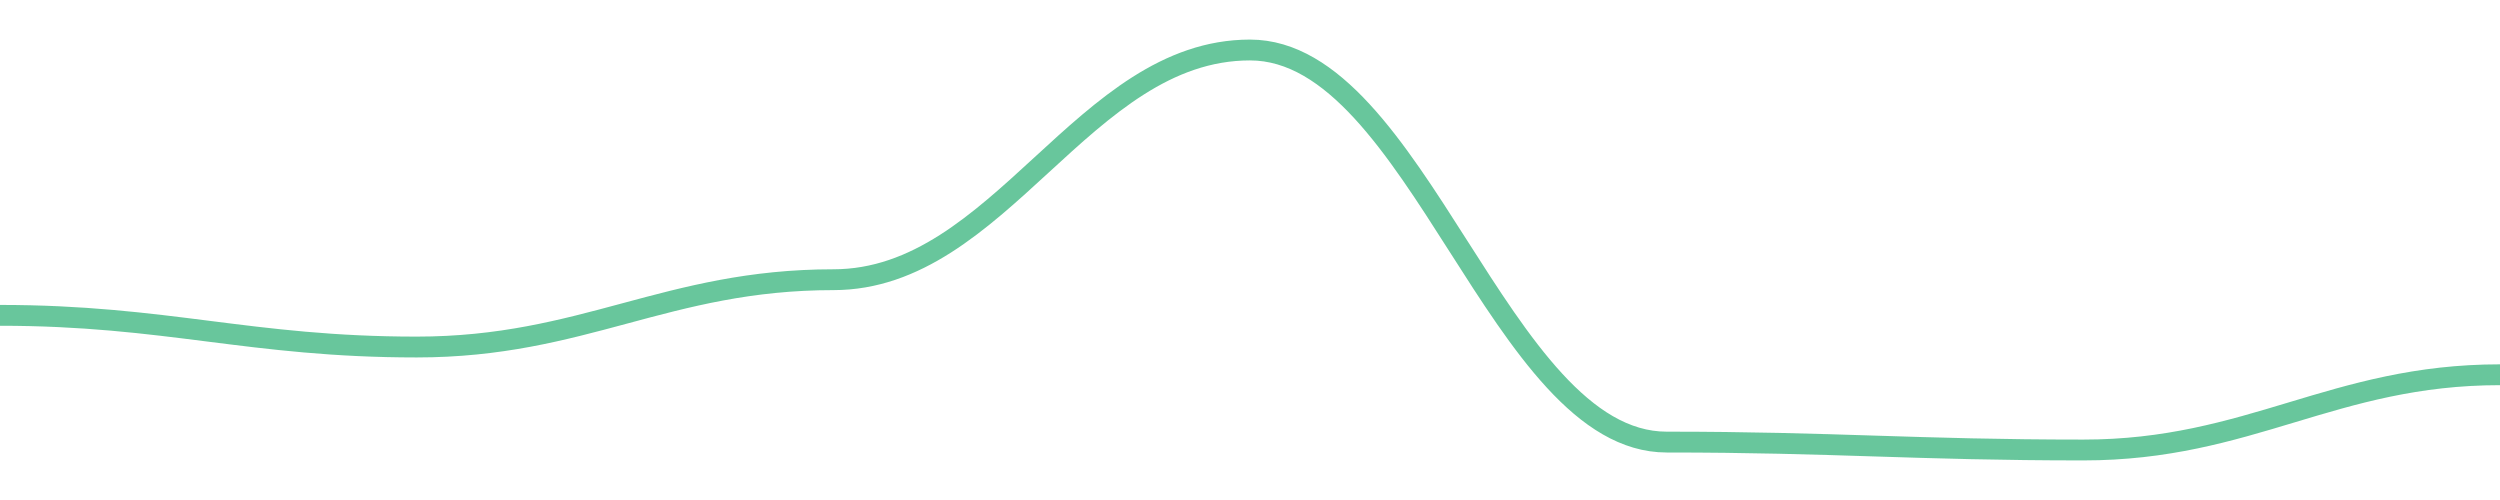
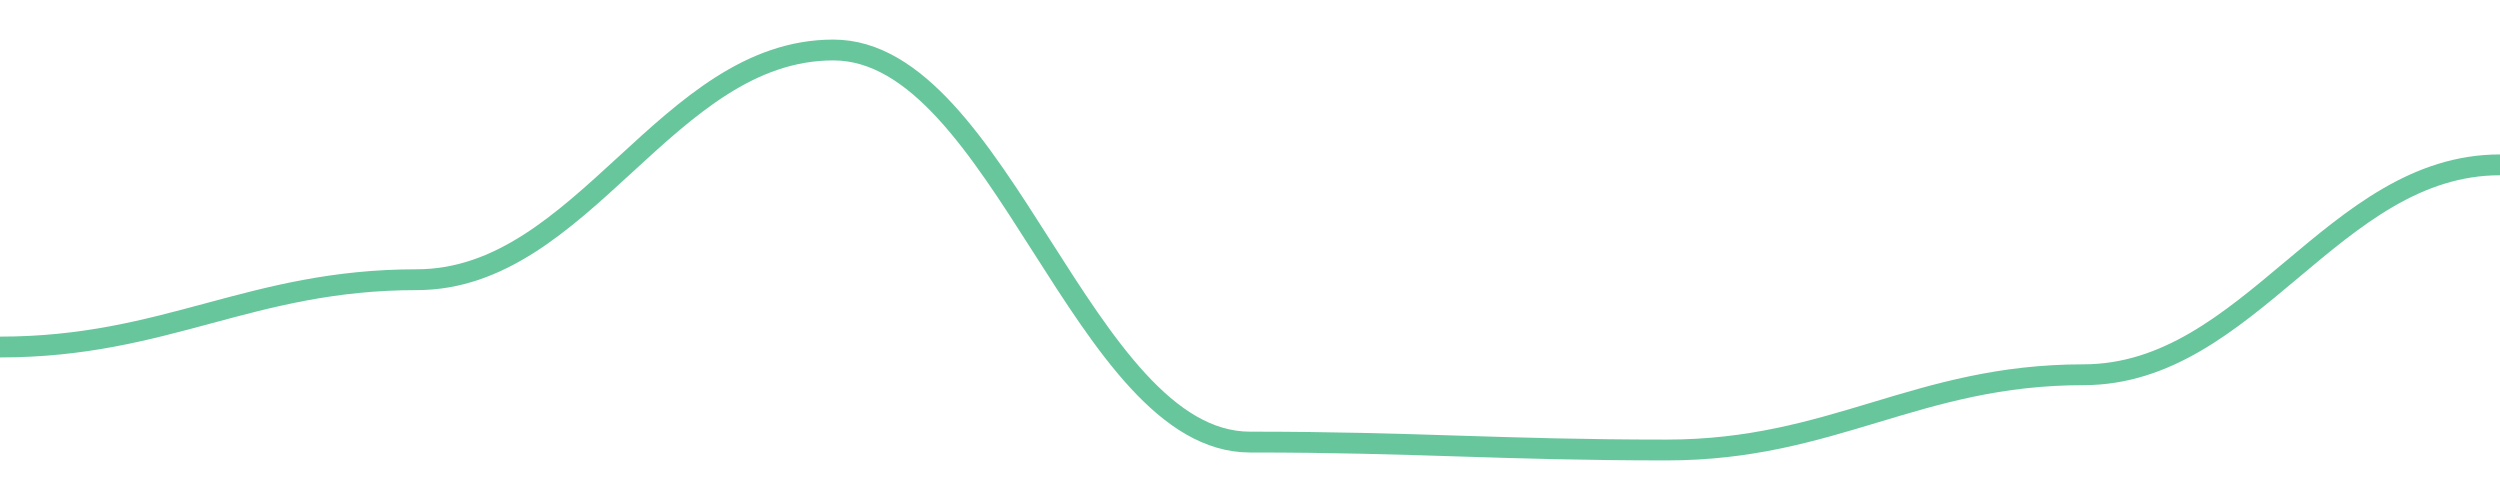
<svg width="180" height="36">
-   <path d="M 0.0,22.705 C 12.0,22.705 18.0,24.986 30.0,24.986 C 42.0,24.986 48.0,20.139 60.0,20.139 C 72.0,20.139 78.0,3.6 90.0,3.6 C 102.0,3.6 108.0,31.83 120.0,31.83 C 132.0,31.83 138.0,32.4 150.0,32.4 C 162.0,32.4 168.0,26.982 180.0,26.982 " fill="none" stroke="#42b883" stroke-width="1.5" opacity="0.8" />
+   <path d="M 0.0,24.986 C 12.0,24.986 18.0,20.139 30.0,20.139 C 42.0,20.139 48.0,3.6 60.0,3.6 C 72.0,3.6 78.0,31.83 90.0,31.83 C 102.0,31.83 108.0,32.4 120.0,32.4 C 132.0,32.4 138.0,26.982 150.0,26.982 C 162.0,26.982 168.0,11.869 180.0,11.869 " fill="none" stroke="#42b883" stroke-width="1.5" opacity="0.8" />
</svg>
